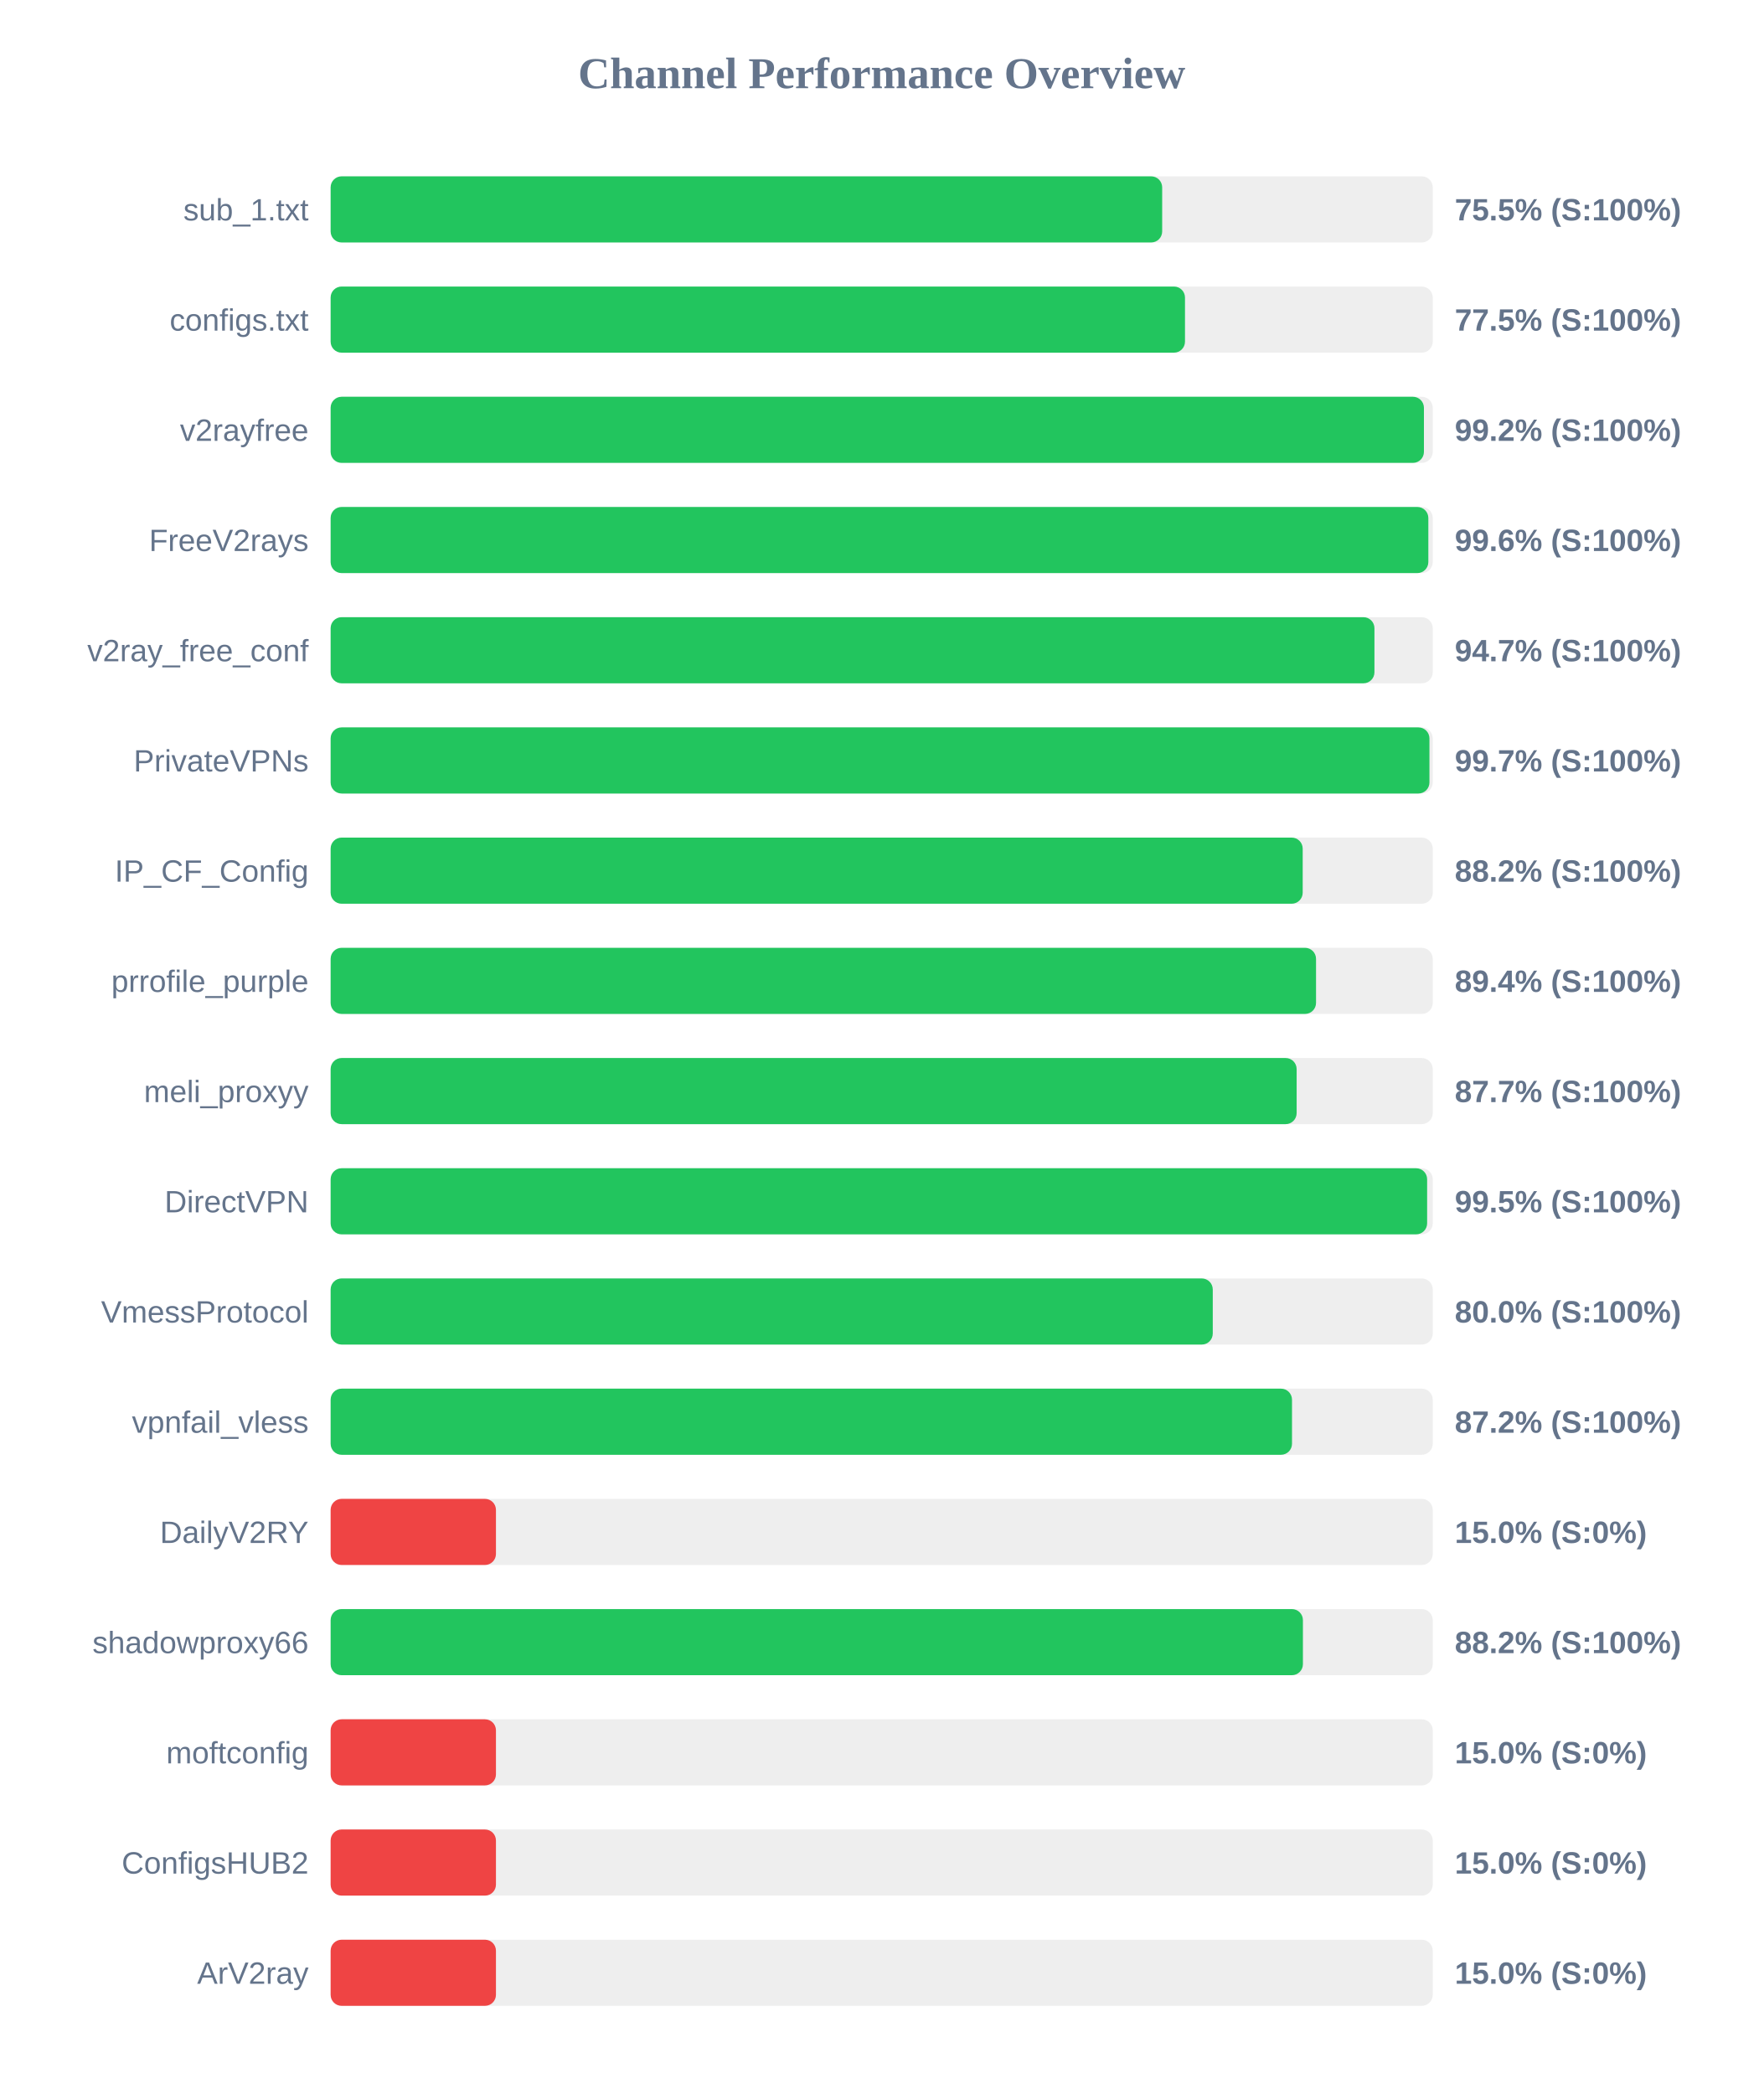
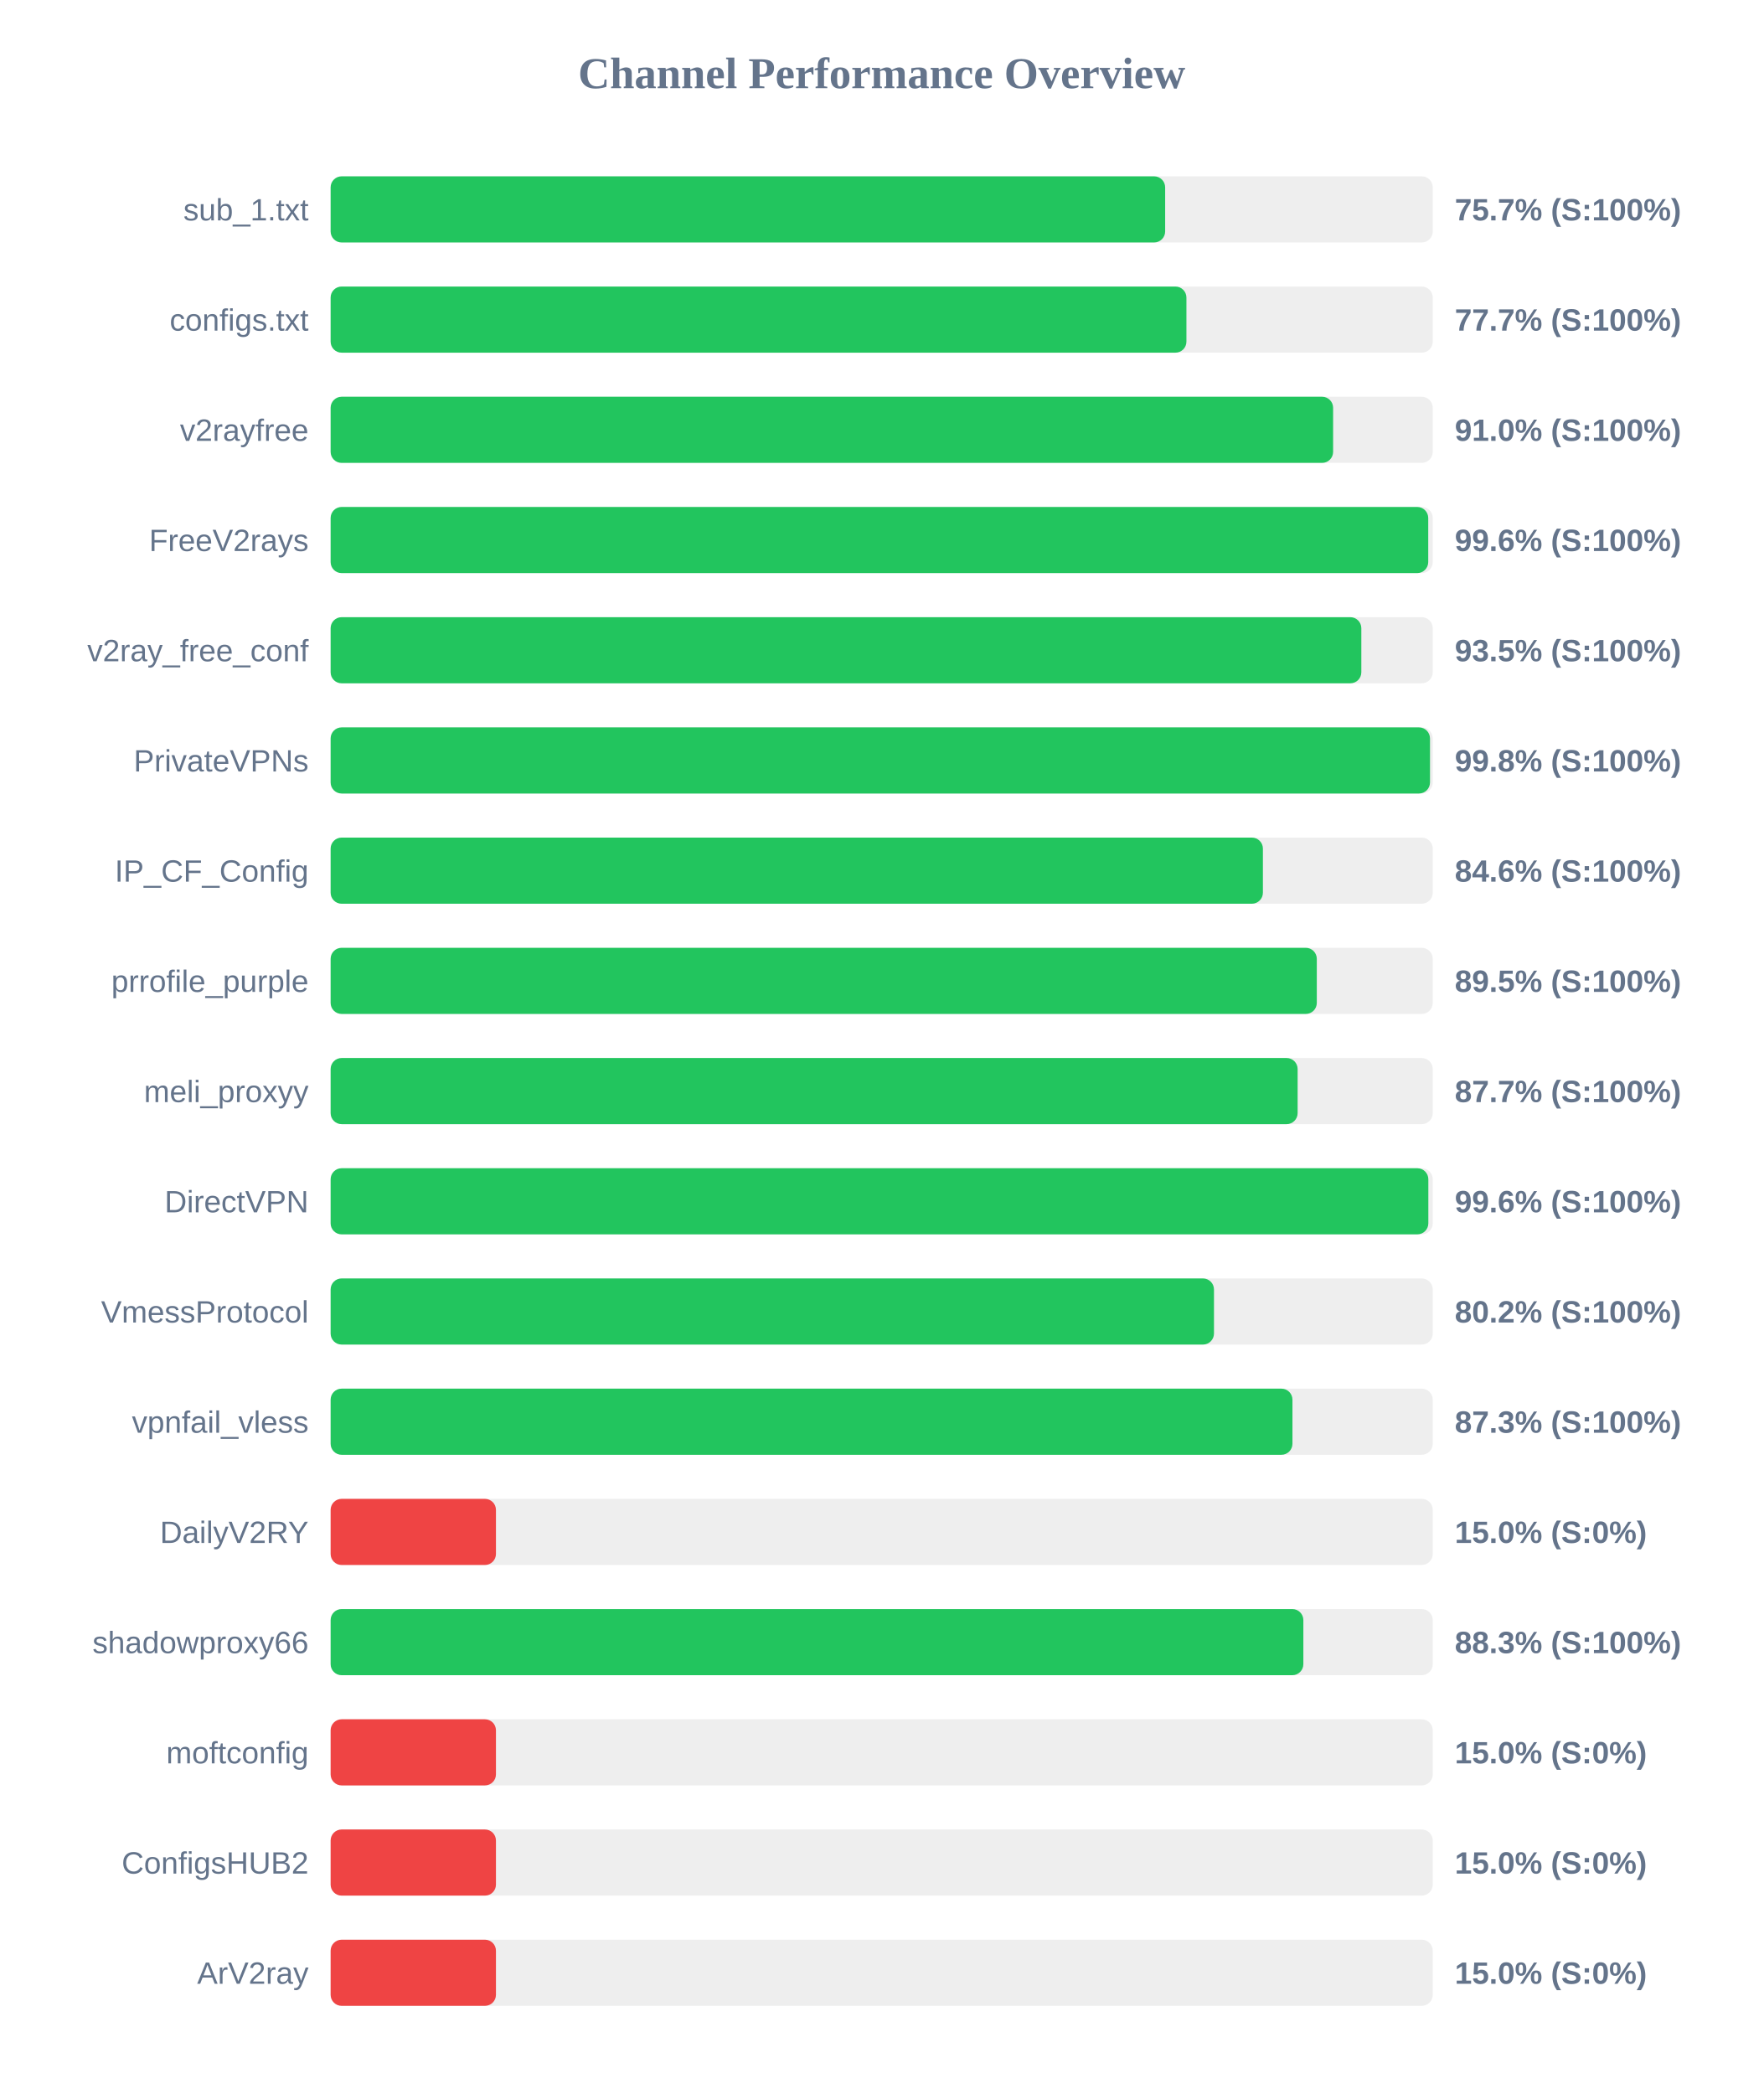
<svg xmlns="http://www.w3.org/2000/svg" width="800" height="950" version="1.1">
  <style>
        .row { font: 14px Arial; fill: #64748b; }
        .score { font: bold 14px Arial; fill: #64748b; }
    </style>
  <text x="400" y="40" text-anchor="middle" font-size="20px" font-weight="bold" fill="#64748b">Channel Performance Overview</text>
  <rect x="150" y="80" width="500" height="30" fill="#eee" rx="5" />
-   <rect x="150" y="80" width="377.25" height="30" fill="#22c55e" rx="5" />
+   <rect x="150" y="80" width="378.6" height="30" fill="#22c55e" rx="5" />
  <text x="140" y="100" text-anchor="end" class="row">sub_1.txt</text>
-   <text x="660" y="100" text-anchor="start" class="score">75.5% (S:100%)</text>
+   <text x="660" y="100" text-anchor="start" class="score">75.7% (S:100%)</text>
  <rect x="150" y="130" width="500" height="30" fill="#eee" rx="5" />
-   <rect x="150" y="130" width="387.6" height="30" fill="#22c55e" rx="5" />
+   <rect x="150" y="130" width="388.25" height="30" fill="#22c55e" rx="5" />
  <text x="140" y="150" text-anchor="end" class="row">configs.txt</text>
-   <text x="660" y="150" text-anchor="start" class="score">77.5% (S:100%)</text>
+   <text x="660" y="150" text-anchor="start" class="score">77.7% (S:100%)</text>
  <rect x="150" y="180" width="500" height="30" fill="#eee" rx="5" />
-   <rect x="150" y="180" width="496.0" height="30" fill="#22c55e" rx="5" />
+   <rect x="150" y="180" width="454.8" height="30" fill="#22c55e" rx="5" />
  <text x="140" y="200" text-anchor="end" class="row">v2rayfree</text>
-   <text x="660" y="200" text-anchor="start" class="score">99.2% (S:100%)</text>
+   <text x="660" y="200" text-anchor="start" class="score">91.0% (S:100%)</text>
  <rect x="150" y="230" width="500" height="30" fill="#eee" rx="5" />
-   <rect x="150" y="230" width="498.0" height="30" fill="#22c55e" rx="5" />
+   <rect x="150" y="230" width="497.95" height="30" fill="#22c55e" rx="5" />
  <text x="140" y="250" text-anchor="end" class="row">FreeV2rays</text>
  <text x="660" y="250" text-anchor="start" class="score">99.6% (S:100%)</text>
  <rect x="150" y="280" width="500" height="30" fill="#eee" rx="5" />
-   <rect x="150" y="280" width="473.55" height="30" fill="#22c55e" rx="5" />
+   <rect x="150" y="280" width="467.6" height="30" fill="#22c55e" rx="5" />
  <text x="140" y="300" text-anchor="end" class="row">v2ray_free_conf</text>
-   <text x="660" y="300" text-anchor="start" class="score">94.7% (S:100%)</text>
+   <text x="660" y="300" text-anchor="start" class="score">93.5% (S:100%)</text>
  <rect x="150" y="330" width="500" height="30" fill="#eee" rx="5" />
-   <rect x="150" y="330" width="498.5" height="30" fill="#22c55e" rx="5" />
+   <rect x="150" y="330" width="498.75" height="30" fill="#22c55e" rx="5" />
  <text x="140" y="350" text-anchor="end" class="row">PrivateVPNs</text>
-   <text x="660" y="350" text-anchor="start" class="score">99.7% (S:100%)</text>
+   <text x="660" y="350" text-anchor="start" class="score">99.8% (S:100%)</text>
  <rect x="150" y="380" width="500" height="30" fill="#eee" rx="5" />
-   <rect x="150" y="380" width="441.0" height="30" fill="#22c55e" rx="5" />
+   <rect x="150" y="380" width="422.95" height="30" fill="#22c55e" rx="5" />
  <text x="140" y="400" text-anchor="end" class="row">IP_CF_Config</text>
-   <text x="660" y="400" text-anchor="start" class="score">88.2% (S:100%)</text>
+   <text x="660" y="400" text-anchor="start" class="score">84.6% (S:100%)</text>
  <rect x="150" y="430" width="500" height="30" fill="#eee" rx="5" />
-   <rect x="150" y="430" width="447.05" height="30" fill="#22c55e" rx="5" />
+   <rect x="150" y="430" width="447.4" height="30" fill="#22c55e" rx="5" />
  <text x="140" y="450" text-anchor="end" class="row">prrofile_purple</text>
-   <text x="660" y="450" text-anchor="start" class="score">89.4% (S:100%)</text>
+   <text x="660" y="450" text-anchor="start" class="score">89.5% (S:100%)</text>
  <rect x="150" y="480" width="500" height="30" fill="#eee" rx="5" />
-   <rect x="150" y="480" width="438.25" height="30" fill="#22c55e" rx="5" />
+   <rect x="150" y="480" width="438.7" height="30" fill="#22c55e" rx="5" />
  <text x="140" y="500" text-anchor="end" class="row">meli_proxyy</text>
  <text x="660" y="500" text-anchor="start" class="score">87.7% (S:100%)</text>
  <rect x="150" y="530" width="500" height="30" fill="#eee" rx="5" />
-   <rect x="150" y="530" width="497.45" height="30" fill="#22c55e" rx="5" />
+   <rect x="150" y="530" width="498.0" height="30" fill="#22c55e" rx="5" />
  <text x="140" y="550" text-anchor="end" class="row">DirectVPN</text>
-   <text x="660" y="550" text-anchor="start" class="score">99.5% (S:100%)</text>
+   <text x="660" y="550" text-anchor="start" class="score">99.6% (S:100%)</text>
  <rect x="150" y="580" width="500" height="30" fill="#eee" rx="5" />
-   <rect x="150" y="580" width="400.2" height="30" fill="#22c55e" rx="5" />
+   <rect x="150" y="580" width="400.75" height="30" fill="#22c55e" rx="5" />
  <text x="140" y="600" text-anchor="end" class="row">VmessProtocol</text>
-   <text x="660" y="600" text-anchor="start" class="score">80.0% (S:100%)</text>
+   <text x="660" y="600" text-anchor="start" class="score">80.2% (S:100%)</text>
  <rect x="150" y="630" width="500" height="30" fill="#eee" rx="5" />
-   <rect x="150" y="630" width="436.15" height="30" fill="#22c55e" rx="5" />
+   <rect x="150" y="630" width="436.35" height="30" fill="#22c55e" rx="5" />
  <text x="140" y="650" text-anchor="end" class="row">vpnfail_vless</text>
-   <text x="660" y="650" text-anchor="start" class="score">87.2% (S:100%)</text>
+   <text x="660" y="650" text-anchor="start" class="score">87.3% (S:100%)</text>
  <rect x="150" y="680" width="500" height="30" fill="#eee" rx="5" />
  <rect x="150" y="680" width="75.0" height="30" fill="#ef4444" rx="5" />
  <text x="140" y="700" text-anchor="end" class="row">DailyV2RY</text>
  <text x="660" y="700" text-anchor="start" class="score">15.0% (S:0%)</text>
  <rect x="150" y="730" width="500" height="30" fill="#eee" rx="5" />
-   <rect x="150" y="730" width="441.1" height="30" fill="#22c55e" rx="5" />
+   <rect x="150" y="730" width="441.3" height="30" fill="#22c55e" rx="5" />
  <text x="140" y="750" text-anchor="end" class="row">shadowproxy66</text>
-   <text x="660" y="750" text-anchor="start" class="score">88.2% (S:100%)</text>
+   <text x="660" y="750" text-anchor="start" class="score">88.3% (S:100%)</text>
  <rect x="150" y="780" width="500" height="30" fill="#eee" rx="5" />
  <rect x="150" y="780" width="75.0" height="30" fill="#ef4444" rx="5" />
  <text x="140" y="800" text-anchor="end" class="row">moftconfig</text>
  <text x="660" y="800" text-anchor="start" class="score">15.0% (S:0%)</text>
  <rect x="150" y="830" width="500" height="30" fill="#eee" rx="5" />
  <rect x="150" y="830" width="75.0" height="30" fill="#ef4444" rx="5" />
  <text x="140" y="850" text-anchor="end" class="row">ConfigsHUB2</text>
  <text x="660" y="850" text-anchor="start" class="score">15.0% (S:0%)</text>
  <rect x="150" y="880" width="500" height="30" fill="#eee" rx="5" />
  <rect x="150" y="880" width="75.0" height="30" fill="#ef4444" rx="5" />
  <text x="140" y="900" text-anchor="end" class="row">ArV2ray</text>
  <text x="660" y="900" text-anchor="start" class="score">15.0% (S:0%)</text>
</svg>
